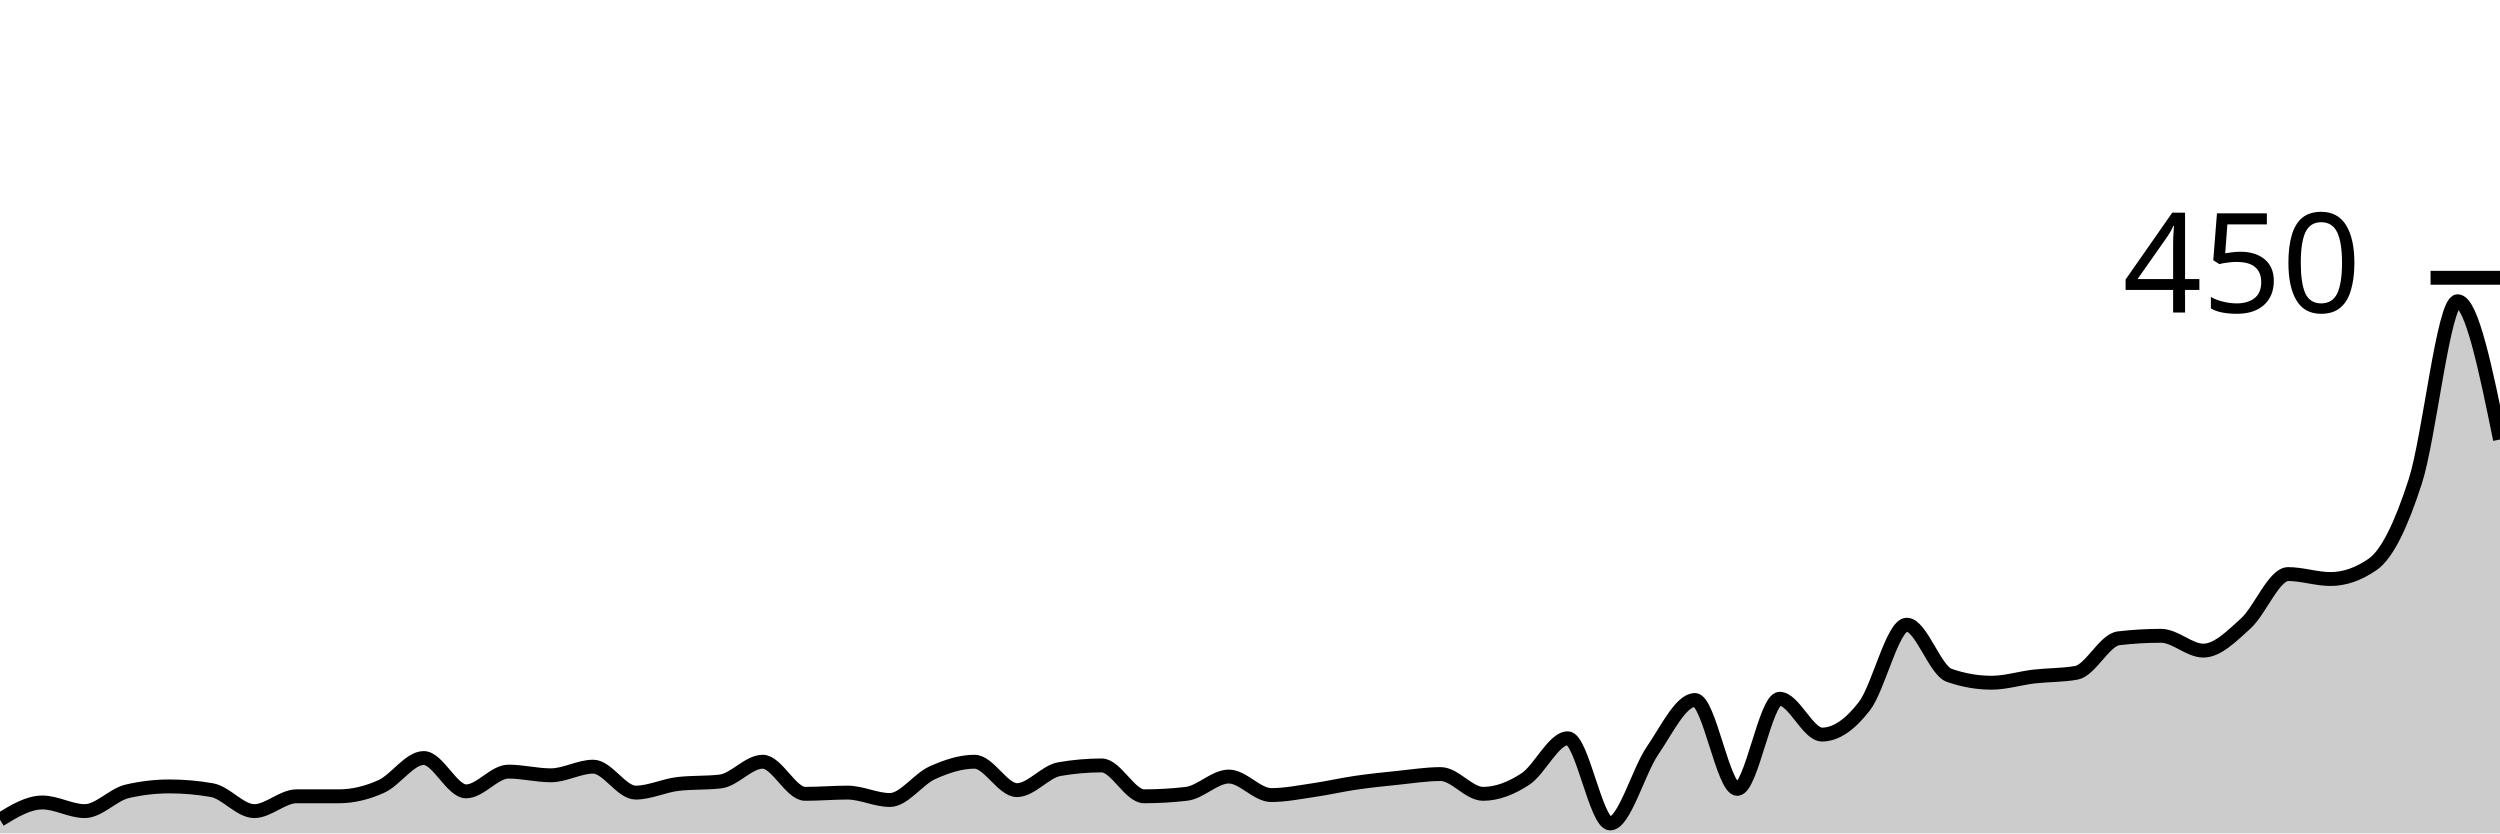
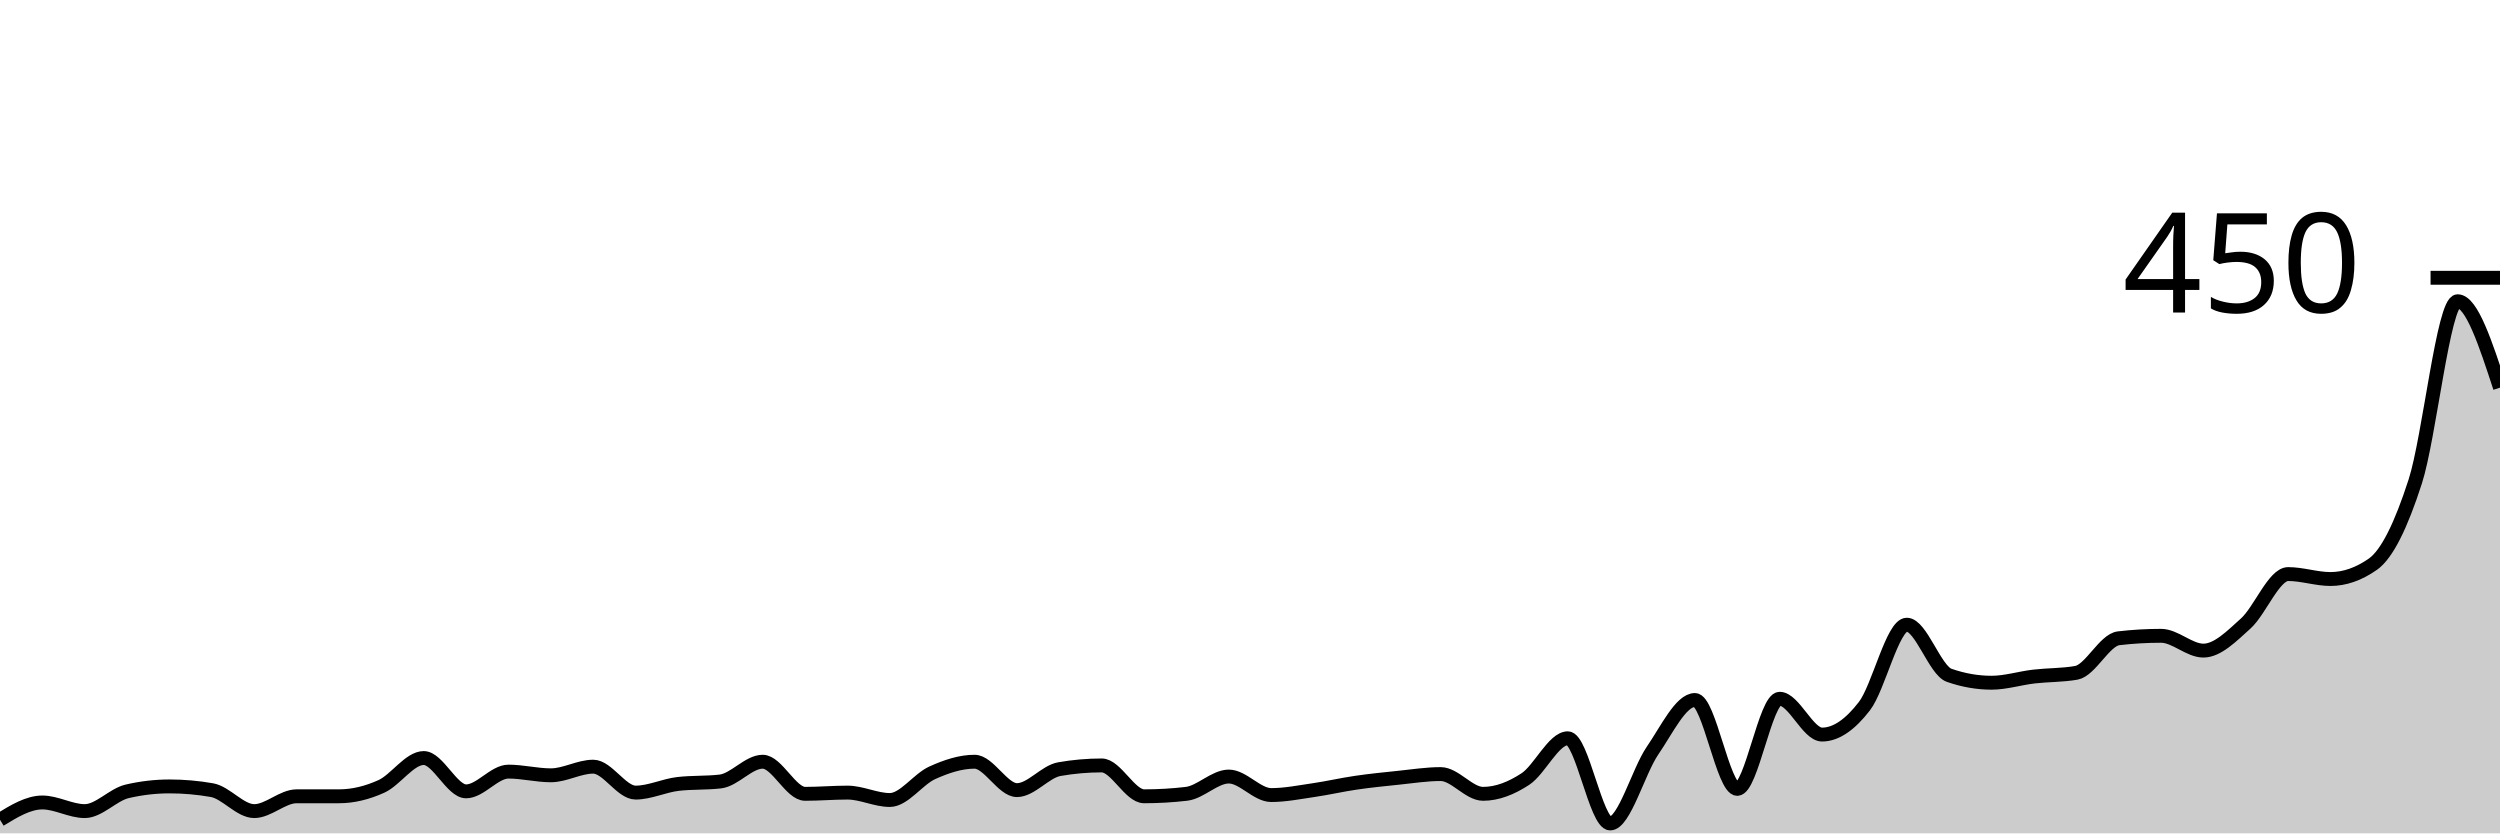
<svg xmlns="http://www.w3.org/2000/svg" viewBox="0 0 180 60">
  <g transform="translate(0,20)">
-     <path class="area" fill="rgba(0, 0, 0, 0.2)" d="M0,39.022C1.017,38.4,2.034,37.778,3.051,37.778C4.068,37.778,5.085,38.4,6.102,38.4C7.119,38.4,8.136,37.215,9.153,36.978C10.169,36.741,11.186,36.622,12.203,36.622C13.22,36.622,14.237,36.711,15.254,36.889C16.271,37.067,17.288,38.4,18.305,38.4C19.322,38.4,20.339,37.333,21.356,37.333C22.373,37.333,23.39,37.333,24.407,37.333C25.424,37.333,26.441,37.081,27.458,36.622C28.475,36.163,29.492,34.578,30.508,34.578C31.525,34.578,32.542,36.978,33.559,36.978C34.576,36.978,35.593,35.556,36.61,35.556C37.627,35.556,38.644,35.822,39.661,35.822C40.678,35.822,41.695,35.2,42.712,35.2C43.729,35.2,44.746,37.067,45.763,37.067C46.78,37.067,47.797,36.563,48.814,36.444C49.831,36.326,50.847,36.385,51.864,36.267C52.881,36.148,53.898,34.844,54.915,34.844C55.932,34.844,56.949,37.156,57.966,37.156C58.983,37.156,60,37.067,61.017,37.067C62.034,37.067,63.051,37.6,64.068,37.6C65.085,37.6,66.102,36.104,67.119,35.644C68.136,35.185,69.153,34.844,70.169,34.844C71.186,34.844,72.203,36.889,73.22,36.889C74.237,36.889,75.254,35.556,76.271,35.378C77.288,35.2,78.305,35.111,79.322,35.111C80.339,35.111,81.356,37.333,82.373,37.333C83.39,37.333,84.407,37.274,85.424,37.156C86.441,37.037,87.458,35.911,88.475,35.911C89.492,35.911,90.508,37.244,91.525,37.244C92.542,37.244,93.559,37.037,94.576,36.889C95.593,36.741,96.61,36.504,97.627,36.356C98.644,36.207,99.661,36.104,100.678,36C101.695,35.896,102.712,35.733,103.729,35.733C104.746,35.733,105.763,37.156,106.78,37.156C107.797,37.156,108.814,36.756,109.831,36.089C110.847,35.422,111.864,33.156,112.881,33.156C113.898,33.156,114.915,39.289,115.932,39.289C116.949,39.289,117.966,35.526,118.983,34.044C120,32.563,121.017,30.4,122.034,30.4C123.051,30.4,124.068,36.8,125.085,36.8C126.102,36.8,127.119,30.311,128.136,30.311C129.153,30.311,130.169,32.889,131.186,32.889C132.203,32.889,133.22,32.163,134.237,30.844C135.254,29.526,136.271,24.978,137.288,24.978C138.305,24.978,139.322,28.267,140.339,28.622C141.356,28.978,142.373,29.156,143.39,29.156C144.407,29.156,145.424,28.83,146.441,28.711C147.458,28.593,148.475,28.622,149.492,28.444C150.508,28.267,151.525,26.074,152.542,25.956C153.559,25.837,154.576,25.778,155.593,25.778C156.61,25.778,157.627,26.844,158.644,26.844C159.661,26.844,160.678,25.807,161.695,24.889C162.712,23.97,163.729,21.333,164.746,21.333C165.763,21.333,166.78,21.689,167.797,21.689C168.814,21.689,169.831,21.333,170.847,20.622C171.864,19.911,172.881,17.822,173.898,14.667C174.915,11.511,175.932,1.689,176.949,1.689C177.966,1.689,178.983,6.667,180,11.644L180,40C178.983,40,177.966,40,176.949,40C175.932,40,174.915,40,173.898,40C172.881,40,171.864,40,170.847,40C169.831,40,168.814,40,167.797,40C166.78,40,165.763,40,164.746,40C163.729,40,162.712,40,161.695,40C160.678,40,159.661,40,158.644,40C157.627,40,156.61,40,155.593,40C154.576,40,153.559,40,152.542,40C151.525,40,150.508,40,149.492,40C148.475,40,147.458,40,146.441,40C145.424,40,144.407,40,143.39,40C142.373,40,141.356,40,140.339,40C139.322,40,138.305,40,137.288,40C136.271,40,135.254,40,134.237,40C133.22,40,132.203,40,131.186,40C130.169,40,129.153,40,128.136,40C127.119,40,126.102,40,125.085,40C124.068,40,123.051,40,122.034,40C121.017,40,120,40,118.983,40C117.966,40,116.949,40,115.932,40C114.915,40,113.898,40,112.881,40C111.864,40,110.847,40,109.831,40C108.814,40,107.797,40,106.78,40C105.763,40,104.746,40,103.729,40C102.712,40,101.695,40,100.678,40C99.661,40,98.644,40,97.627,40C96.61,40,95.593,40,94.576,40C93.559,40,92.542,40,91.525,40C90.508,40,89.492,40,88.475,40C87.458,40,86.441,40,85.424,40C84.407,40,83.39,40,82.373,40C81.356,40,80.339,40,79.322,40C78.305,40,77.288,40,76.271,40C75.254,40,74.237,40,73.22,40C72.203,40,71.186,40,70.169,40C69.153,40,68.136,40,67.119,40C66.102,40,65.085,40,64.068,40C63.051,40,62.034,40,61.017,40C60,40,58.983,40,57.966,40C56.949,40,55.932,40,54.915,40C53.898,40,52.881,40,51.864,40C50.847,40,49.831,40,48.814,40C47.797,40,46.78,40,45.763,40C44.746,40,43.729,40,42.712,40C41.695,40,40.678,40,39.661,40C38.644,40,37.627,40,36.61,40C35.593,40,34.576,40,33.559,40C32.542,40,31.525,40,30.508,40C29.492,40,28.475,40,27.458,40C26.441,40,25.424,40,24.407,40C23.39,40,22.373,40,21.356,40C20.339,40,19.322,40,18.305,40C17.288,40,16.271,40,15.254,40C14.237,40,13.22,40,12.203,40C11.186,40,10.169,40,9.153,40C8.136,40,7.119,40,6.102,40C5.085,40,4.068,40,3.051,40C2.034,40,1.017,40,0,40Z" />
-     <path class="line" stroke="black" fill="none" d="M0,39.022C1.017,38.4,2.034,37.778,3.051,37.778C4.068,37.778,5.085,38.4,6.102,38.4C7.119,38.4,8.136,37.215,9.153,36.978C10.169,36.741,11.186,36.622,12.203,36.622C13.22,36.622,14.237,36.711,15.254,36.889C16.271,37.067,17.288,38.4,18.305,38.4C19.322,38.4,20.339,37.333,21.356,37.333C22.373,37.333,23.39,37.333,24.407,37.333C25.424,37.333,26.441,37.081,27.458,36.622C28.475,36.163,29.492,34.578,30.508,34.578C31.525,34.578,32.542,36.978,33.559,36.978C34.576,36.978,35.593,35.556,36.61,35.556C37.627,35.556,38.644,35.822,39.661,35.822C40.678,35.822,41.695,35.2,42.712,35.2C43.729,35.2,44.746,37.067,45.763,37.067C46.78,37.067,47.797,36.563,48.814,36.444C49.831,36.326,50.847,36.385,51.864,36.267C52.881,36.148,53.898,34.844,54.915,34.844C55.932,34.844,56.949,37.156,57.966,37.156C58.983,37.156,60,37.067,61.017,37.067C62.034,37.067,63.051,37.6,64.068,37.6C65.085,37.6,66.102,36.104,67.119,35.644C68.136,35.185,69.153,34.844,70.169,34.844C71.186,34.844,72.203,36.889,73.22,36.889C74.237,36.889,75.254,35.556,76.271,35.378C77.288,35.2,78.305,35.111,79.322,35.111C80.339,35.111,81.356,37.333,82.373,37.333C83.39,37.333,84.407,37.274,85.424,37.156C86.441,37.037,87.458,35.911,88.475,35.911C89.492,35.911,90.508,37.244,91.525,37.244C92.542,37.244,93.559,37.037,94.576,36.889C95.593,36.741,96.61,36.504,97.627,36.356C98.644,36.207,99.661,36.104,100.678,36C101.695,35.896,102.712,35.733,103.729,35.733C104.746,35.733,105.763,37.156,106.78,37.156C107.797,37.156,108.814,36.756,109.831,36.089C110.847,35.422,111.864,33.156,112.881,33.156C113.898,33.156,114.915,39.289,115.932,39.289C116.949,39.289,117.966,35.526,118.983,34.044C120,32.563,121.017,30.4,122.034,30.4C123.051,30.4,124.068,36.8,125.085,36.8C126.102,36.8,127.119,30.311,128.136,30.311C129.153,30.311,130.169,32.889,131.186,32.889C132.203,32.889,133.22,32.163,134.237,30.844C135.254,29.526,136.271,24.978,137.288,24.978C138.305,24.978,139.322,28.267,140.339,28.622C141.356,28.978,142.373,29.156,143.39,29.156C144.407,29.156,145.424,28.83,146.441,28.711C147.458,28.593,148.475,28.622,149.492,28.444C150.508,28.267,151.525,26.074,152.542,25.956C153.559,25.837,154.576,25.778,155.593,25.778C156.61,25.778,157.627,26.844,158.644,26.844C159.661,26.844,160.678,25.807,161.695,24.889C162.712,23.97,163.729,21.333,164.746,21.333C165.763,21.333,166.78,21.689,167.797,21.689C168.814,21.689,169.831,21.333,170.847,20.622C171.864,19.911,172.881,17.822,173.898,14.667C174.915,11.511,175.932,1.689,176.949,1.689C177.966,1.689,178.983,6.667,180,11.644" />
+     <path class="area" fill="rgba(0, 0, 0, 0.2)" d="M0,39.022C1.017,38.4,2.034,37.778,3.051,37.778C4.068,37.778,5.085,38.4,6.102,38.4C7.119,38.4,8.136,37.215,9.153,36.978C10.169,36.741,11.186,36.622,12.203,36.622C13.22,36.622,14.237,36.711,15.254,36.889C16.271,37.067,17.288,38.4,18.305,38.4C19.322,38.4,20.339,37.333,21.356,37.333C22.373,37.333,23.39,37.333,24.407,37.333C25.424,37.333,26.441,37.081,27.458,36.622C28.475,36.163,29.492,34.578,30.508,34.578C31.525,34.578,32.542,36.978,33.559,36.978C34.576,36.978,35.593,35.556,36.61,35.556C37.627,35.556,38.644,35.822,39.661,35.822C40.678,35.822,41.695,35.2,42.712,35.2C43.729,35.2,44.746,37.067,45.763,37.067C46.78,37.067,47.797,36.563,48.814,36.444C49.831,36.326,50.847,36.385,51.864,36.267C52.881,36.148,53.898,34.844,54.915,34.844C55.932,34.844,56.949,37.156,57.966,37.156C58.983,37.156,60,37.067,61.017,37.067C62.034,37.067,63.051,37.6,64.068,37.6C65.085,37.6,66.102,36.104,67.119,35.644C68.136,35.185,69.153,34.844,70.169,34.844C71.186,34.844,72.203,36.889,73.22,36.889C74.237,36.889,75.254,35.556,76.271,35.378C77.288,35.2,78.305,35.111,79.322,35.111C80.339,35.111,81.356,37.333,82.373,37.333C83.39,37.333,84.407,37.274,85.424,37.156C86.441,37.037,87.458,35.911,88.475,35.911C89.492,35.911,90.508,37.244,91.525,37.244C92.542,37.244,93.559,37.037,94.576,36.889C95.593,36.741,96.61,36.504,97.627,36.356C98.644,36.207,99.661,36.104,100.678,36C101.695,35.896,102.712,35.733,103.729,35.733C104.746,35.733,105.763,37.156,106.78,37.156C107.797,37.156,108.814,36.756,109.831,36.089C110.847,35.422,111.864,33.156,112.881,33.156C113.898,33.156,114.915,39.289,115.932,39.289C116.949,39.289,117.966,35.526,118.983,34.044C120,32.563,121.017,30.4,122.034,30.4C123.051,30.4,124.068,36.8,125.085,36.8C126.102,36.8,127.119,30.311,128.136,30.311C129.153,30.311,130.169,32.889,131.186,32.889C132.203,32.889,133.22,32.163,134.237,30.844C135.254,29.526,136.271,24.978,137.288,24.978C138.305,24.978,139.322,28.267,140.339,28.622C141.356,28.978,142.373,29.156,143.39,29.156C144.407,29.156,145.424,28.83,146.441,28.711C147.458,28.593,148.475,28.622,149.492,28.444C150.508,28.267,151.525,26.074,152.542,25.956C153.559,25.837,154.576,25.778,155.593,25.778C156.61,25.778,157.627,26.844,158.644,26.844C159.661,26.844,160.678,25.807,161.695,24.889C162.712,23.97,163.729,21.333,164.746,21.333C165.763,21.333,166.78,21.689,167.797,21.689C168.814,21.689,169.831,21.333,170.847,20.622C171.864,19.911,172.881,17.822,173.898,14.667C174.915,11.511,175.932,1.689,176.949,1.689C177.966,1.689,178.983,4.8,180,7.911L180,40C178.983,40,177.966,40,176.949,40C175.932,40,174.915,40,173.898,40C172.881,40,171.864,40,170.847,40C169.831,40,168.814,40,167.797,40C166.78,40,165.763,40,164.746,40C163.729,40,162.712,40,161.695,40C160.678,40,159.661,40,158.644,40C157.627,40,156.61,40,155.593,40C154.576,40,153.559,40,152.542,40C151.525,40,150.508,40,149.492,40C148.475,40,147.458,40,146.441,40C145.424,40,144.407,40,143.39,40C142.373,40,141.356,40,140.339,40C139.322,40,138.305,40,137.288,40C136.271,40,135.254,40,134.237,40C133.22,40,132.203,40,131.186,40C130.169,40,129.153,40,128.136,40C127.119,40,126.102,40,125.085,40C124.068,40,123.051,40,122.034,40C121.017,40,120,40,118.983,40C117.966,40,116.949,40,115.932,40C114.915,40,113.898,40,112.881,40C111.864,40,110.847,40,109.831,40C108.814,40,107.797,40,106.78,40C105.763,40,104.746,40,103.729,40C102.712,40,101.695,40,100.678,40C99.661,40,98.644,40,97.627,40C96.61,40,95.593,40,94.576,40C93.559,40,92.542,40,91.525,40C90.508,40,89.492,40,88.475,40C87.458,40,86.441,40,85.424,40C84.407,40,83.39,40,82.373,40C81.356,40,80.339,40,79.322,40C78.305,40,77.288,40,76.271,40C75.254,40,74.237,40,73.22,40C72.203,40,71.186,40,70.169,40C69.153,40,68.136,40,67.119,40C66.102,40,65.085,40,64.068,40C63.051,40,62.034,40,61.017,40C60,40,58.983,40,57.966,40C56.949,40,55.932,40,54.915,40C53.898,40,52.881,40,51.864,40C50.847,40,49.831,40,48.814,40C47.797,40,46.78,40,45.763,40C44.746,40,43.729,40,42.712,40C41.695,40,40.678,40,39.661,40C38.644,40,37.627,40,36.61,40C35.593,40,34.576,40,33.559,40C32.542,40,31.525,40,30.508,40C29.492,40,28.475,40,27.458,40C26.441,40,25.424,40,24.407,40C23.39,40,22.373,40,21.356,40C20.339,40,19.322,40,18.305,40C17.288,40,16.271,40,15.254,40C14.237,40,13.22,40,12.203,40C11.186,40,10.169,40,9.153,40C8.136,40,7.119,40,6.102,40C5.085,40,4.068,40,3.051,40C2.034,40,1.017,40,0,40Z" />
+     <path class="line" stroke="black" fill="none" d="M0,39.022C1.017,38.4,2.034,37.778,3.051,37.778C4.068,37.778,5.085,38.4,6.102,38.4C7.119,38.4,8.136,37.215,9.153,36.978C10.169,36.741,11.186,36.622,12.203,36.622C13.22,36.622,14.237,36.711,15.254,36.889C16.271,37.067,17.288,38.4,18.305,38.4C19.322,38.4,20.339,37.333,21.356,37.333C22.373,37.333,23.39,37.333,24.407,37.333C25.424,37.333,26.441,37.081,27.458,36.622C28.475,36.163,29.492,34.578,30.508,34.578C31.525,34.578,32.542,36.978,33.559,36.978C34.576,36.978,35.593,35.556,36.61,35.556C37.627,35.556,38.644,35.822,39.661,35.822C40.678,35.822,41.695,35.2,42.712,35.2C43.729,35.2,44.746,37.067,45.763,37.067C46.78,37.067,47.797,36.563,48.814,36.444C49.831,36.326,50.847,36.385,51.864,36.267C52.881,36.148,53.898,34.844,54.915,34.844C55.932,34.844,56.949,37.156,57.966,37.156C58.983,37.156,60,37.067,61.017,37.067C62.034,37.067,63.051,37.6,64.068,37.6C65.085,37.6,66.102,36.104,67.119,35.644C68.136,35.185,69.153,34.844,70.169,34.844C71.186,34.844,72.203,36.889,73.22,36.889C74.237,36.889,75.254,35.556,76.271,35.378C77.288,35.2,78.305,35.111,79.322,35.111C80.339,35.111,81.356,37.333,82.373,37.333C83.39,37.333,84.407,37.274,85.424,37.156C86.441,37.037,87.458,35.911,88.475,35.911C89.492,35.911,90.508,37.244,91.525,37.244C92.542,37.244,93.559,37.037,94.576,36.889C95.593,36.741,96.61,36.504,97.627,36.356C98.644,36.207,99.661,36.104,100.678,36C101.695,35.896,102.712,35.733,103.729,35.733C104.746,35.733,105.763,37.156,106.78,37.156C107.797,37.156,108.814,36.756,109.831,36.089C110.847,35.422,111.864,33.156,112.881,33.156C113.898,33.156,114.915,39.289,115.932,39.289C116.949,39.289,117.966,35.526,118.983,34.044C120,32.563,121.017,30.4,122.034,30.4C123.051,30.4,124.068,36.8,125.085,36.8C126.102,36.8,127.119,30.311,128.136,30.311C129.153,30.311,130.169,32.889,131.186,32.889C132.203,32.889,133.22,32.163,134.237,30.844C135.254,29.526,136.271,24.978,137.288,24.978C138.305,24.978,139.322,28.267,140.339,28.622C141.356,28.978,142.373,29.156,143.39,29.156C144.407,29.156,145.424,28.83,146.441,28.711C147.458,28.593,148.475,28.622,149.492,28.444C150.508,28.267,151.525,26.074,152.542,25.956C153.559,25.837,154.576,25.778,155.593,25.778C156.61,25.778,157.627,26.844,158.644,26.844C159.661,26.844,160.678,25.807,161.695,24.889C162.712,23.97,163.729,21.333,164.746,21.333C165.763,21.333,166.78,21.689,167.797,21.689C168.814,21.689,169.831,21.333,170.847,20.622C171.864,19.911,172.881,17.822,173.898,14.667C174.915,11.511,175.932,1.689,176.949,1.689C177.966,1.689,178.983,4.8,180,7.911" />
    <path class="axis-ceiling" stroke-width="1" stroke="black" fill="none" d="M175,0L180,0" />
    <text class="axis-ceiling-label" font-family="sans-serif" text-anchor="end" font-size="10px" x="170" y="2.5">450</text>
  </g>
</svg>
